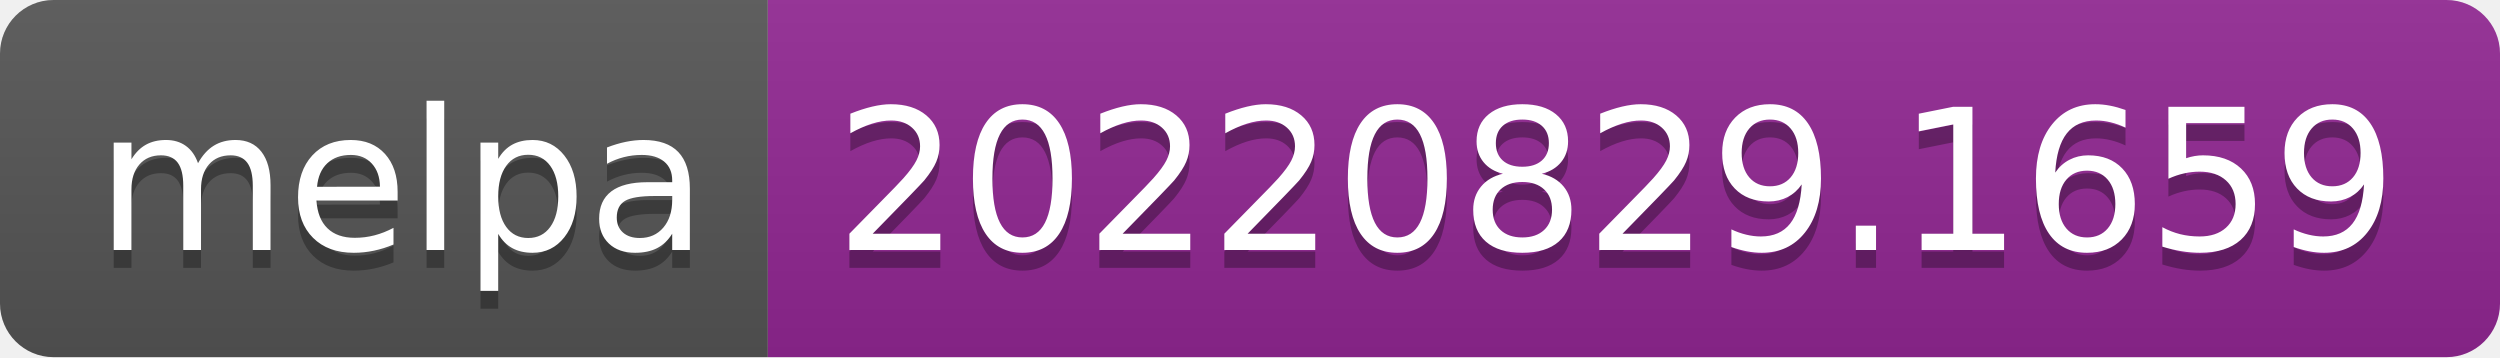
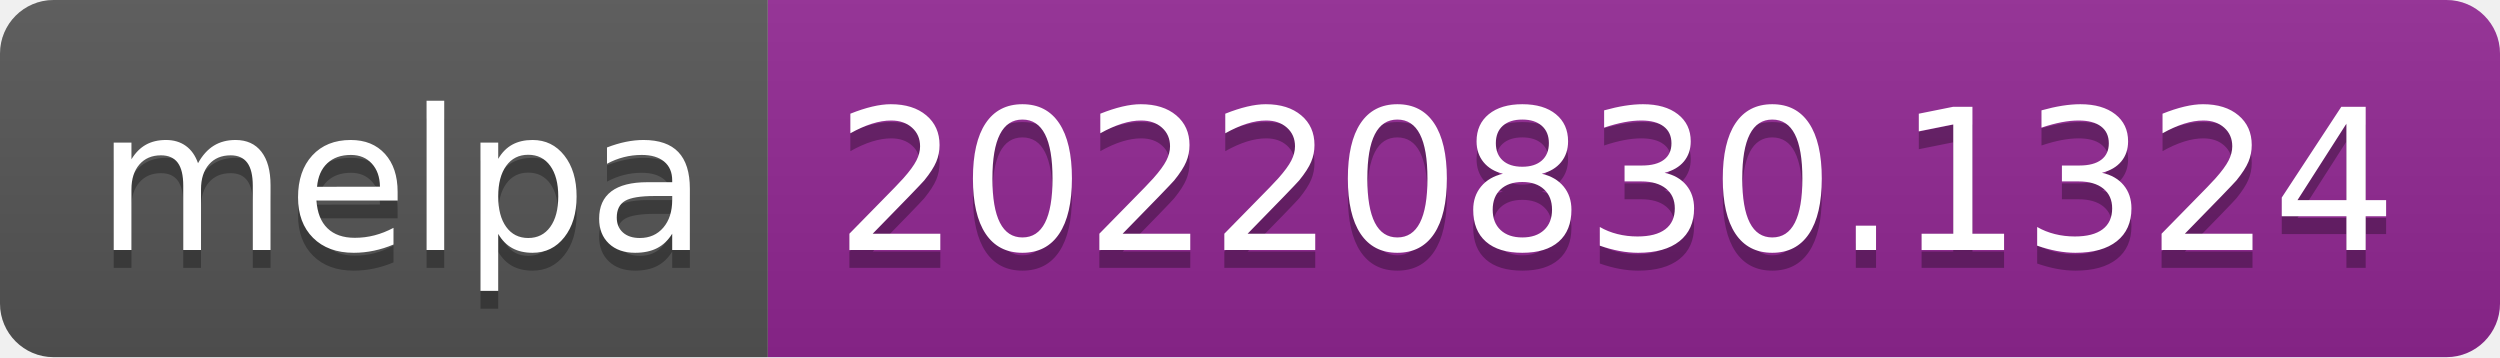
- <svg xmlns="http://www.w3.org/2000/svg" width="140" height="20" role="img" aria-label="melpa: 20220829.1659">
+ <svg xmlns="http://www.w3.org/2000/svg" width="140" height="20" role="img" aria-label="melpa: 20220830.1324">
  <linearGradient id="s" x2="0" y2="100%">
    <stop offset="0" stop-color="#bbb" stop-opacity=".1" />
    <stop offset="1" stop-opacity=".1" />
  </linearGradient>
  <clipPath id="r">
    <rect width="140" height="20" rx="3" fill="#fff" />
  </clipPath>
  <g clip-path="url(#r)">
    <rect width="43" height="20" fill="#555" />
    <rect x="43" width="97" height="20" fill="#922793" />
    <rect width="140" height="20" fill="url(#s)" />
  </g>
  <g fill="#fff" text-anchor="middle" font-family="Verdana,Geneva,DejaVu Sans,sans-serif" text-rendering="geometricPrecision" font-size="110">
    <text aria-hidden="true" x="225" y="150" fill="#010101" fill-opacity=".3" transform="scale(.1)" textLength="330">melpa</text>
    <text x="225" y="140" transform="scale(.1)" fill="#fff" textLength="330">melpa</text>
-     <text aria-hidden="true" x="905" y="150" fill="#010101" fill-opacity=".3" transform="scale(.1)" textLength="870">20220829.1659</text>
-     <text x="905" y="140" transform="scale(.1)" fill="#fff" textLength="870">20220829.1659</text>
+     <text aria-hidden="true" x="905" y="150" fill="#010101" fill-opacity=".3" transform="scale(.1)" textLength="870">20220830.1324</text>
+     <text x="905" y="140" transform="scale(.1)" fill="#fff" textLength="870">20220830.1324</text>
  </g>
</svg>
